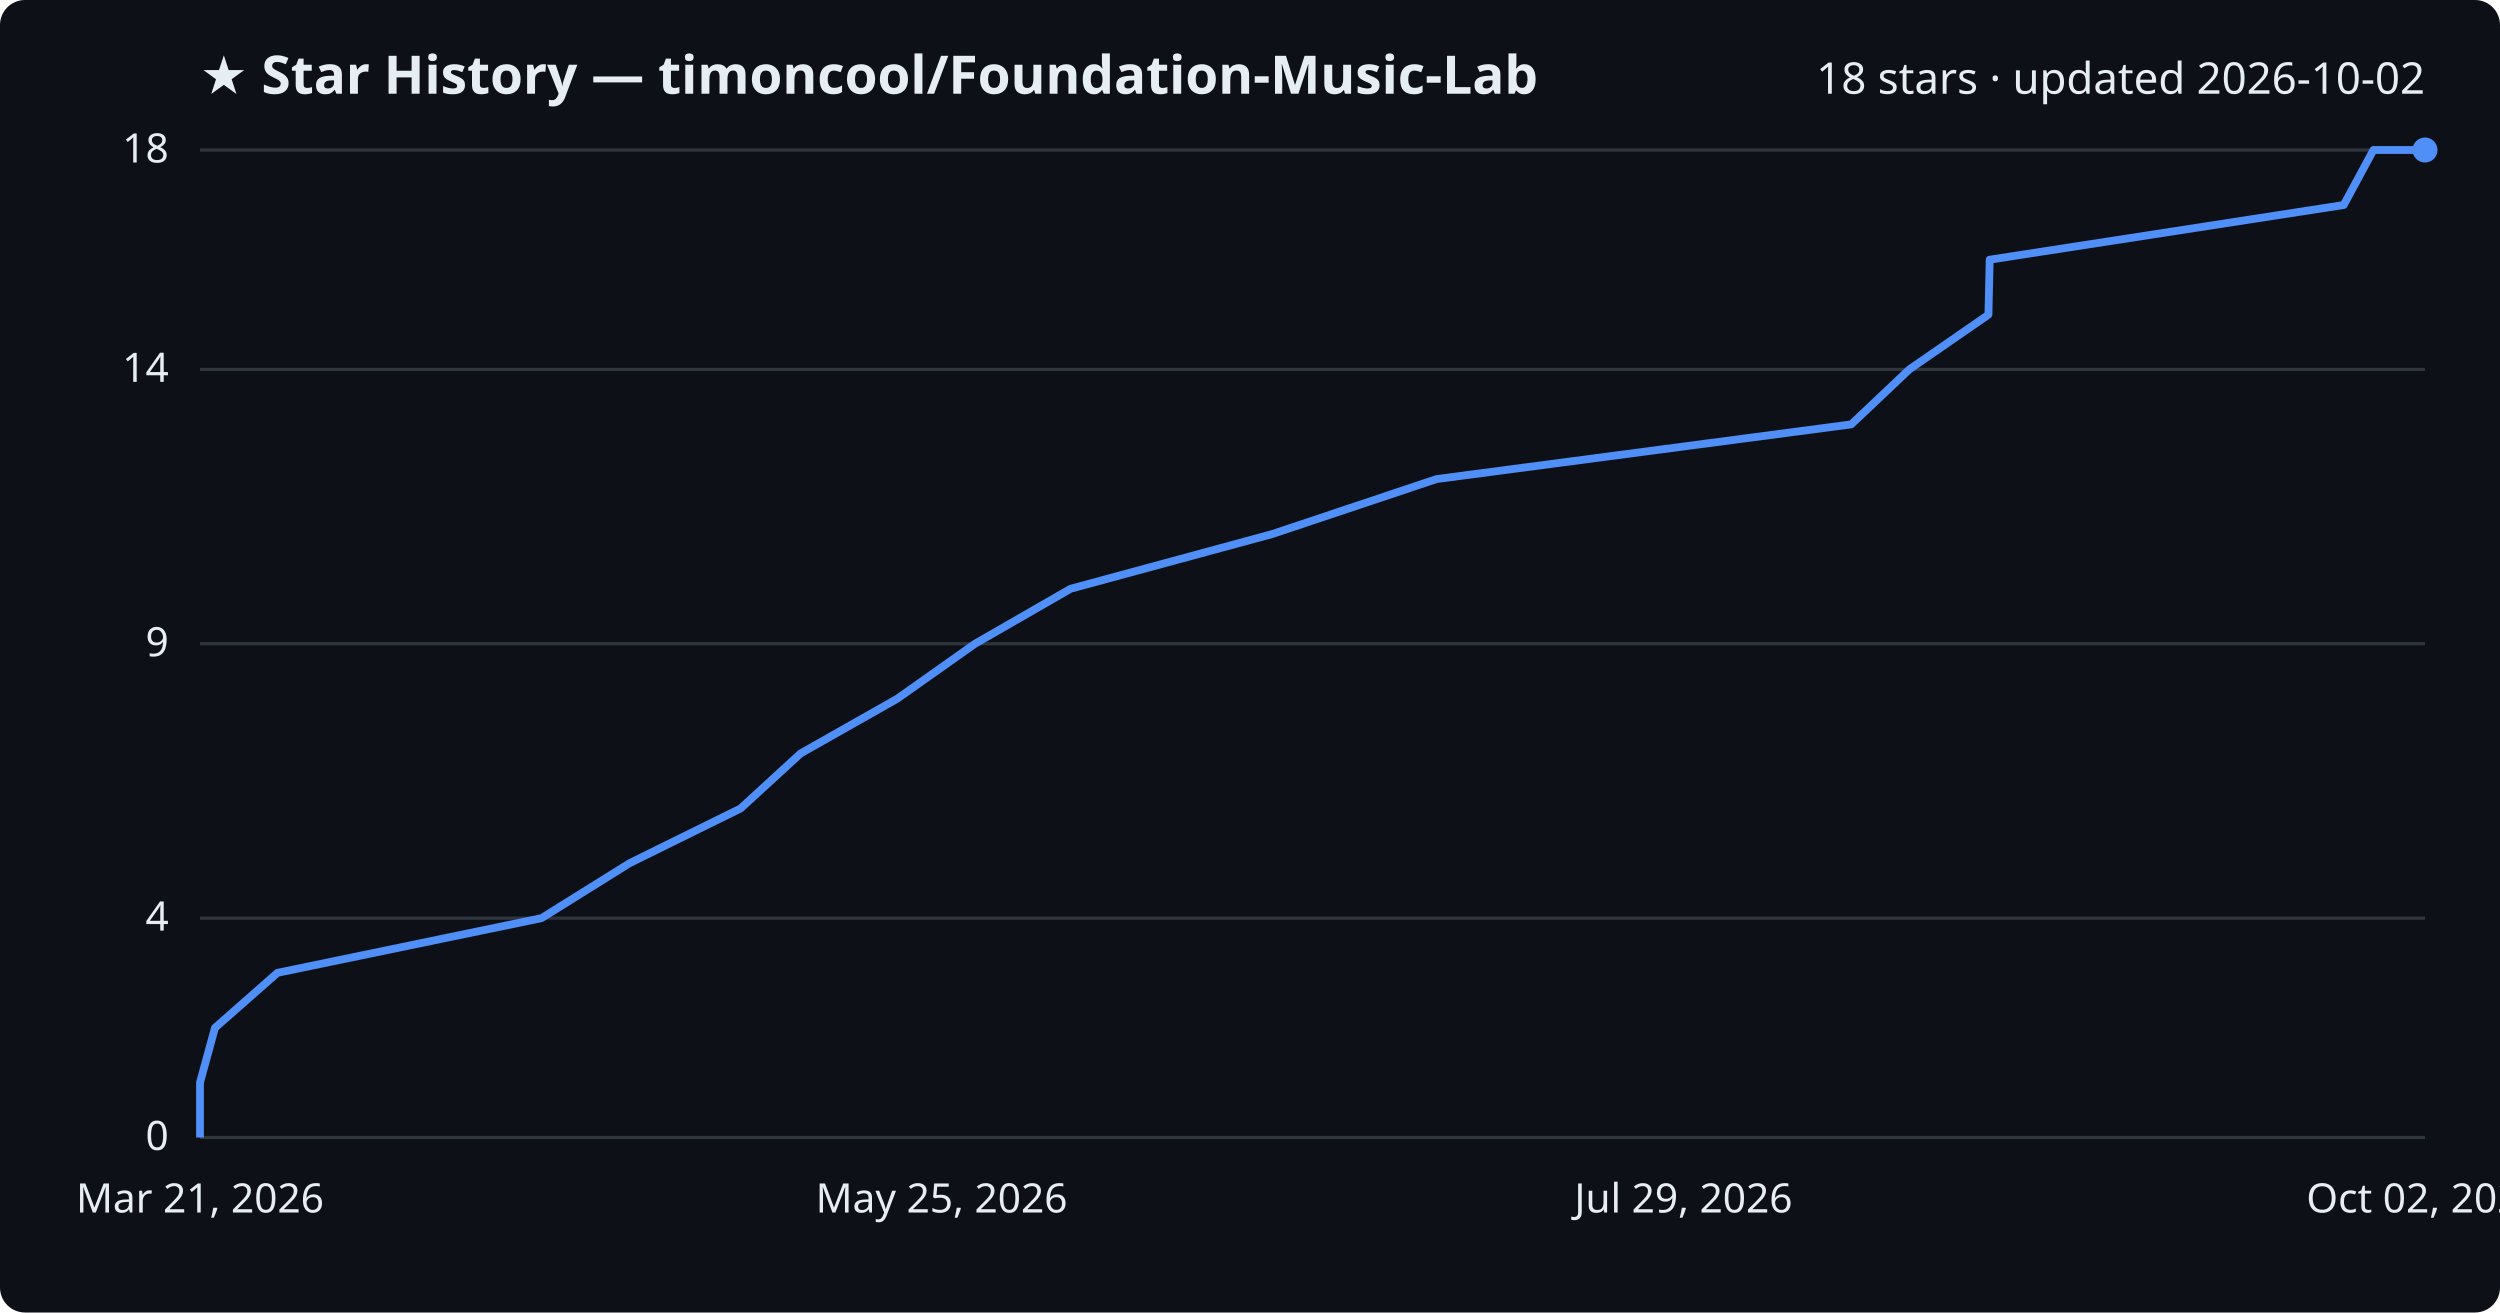
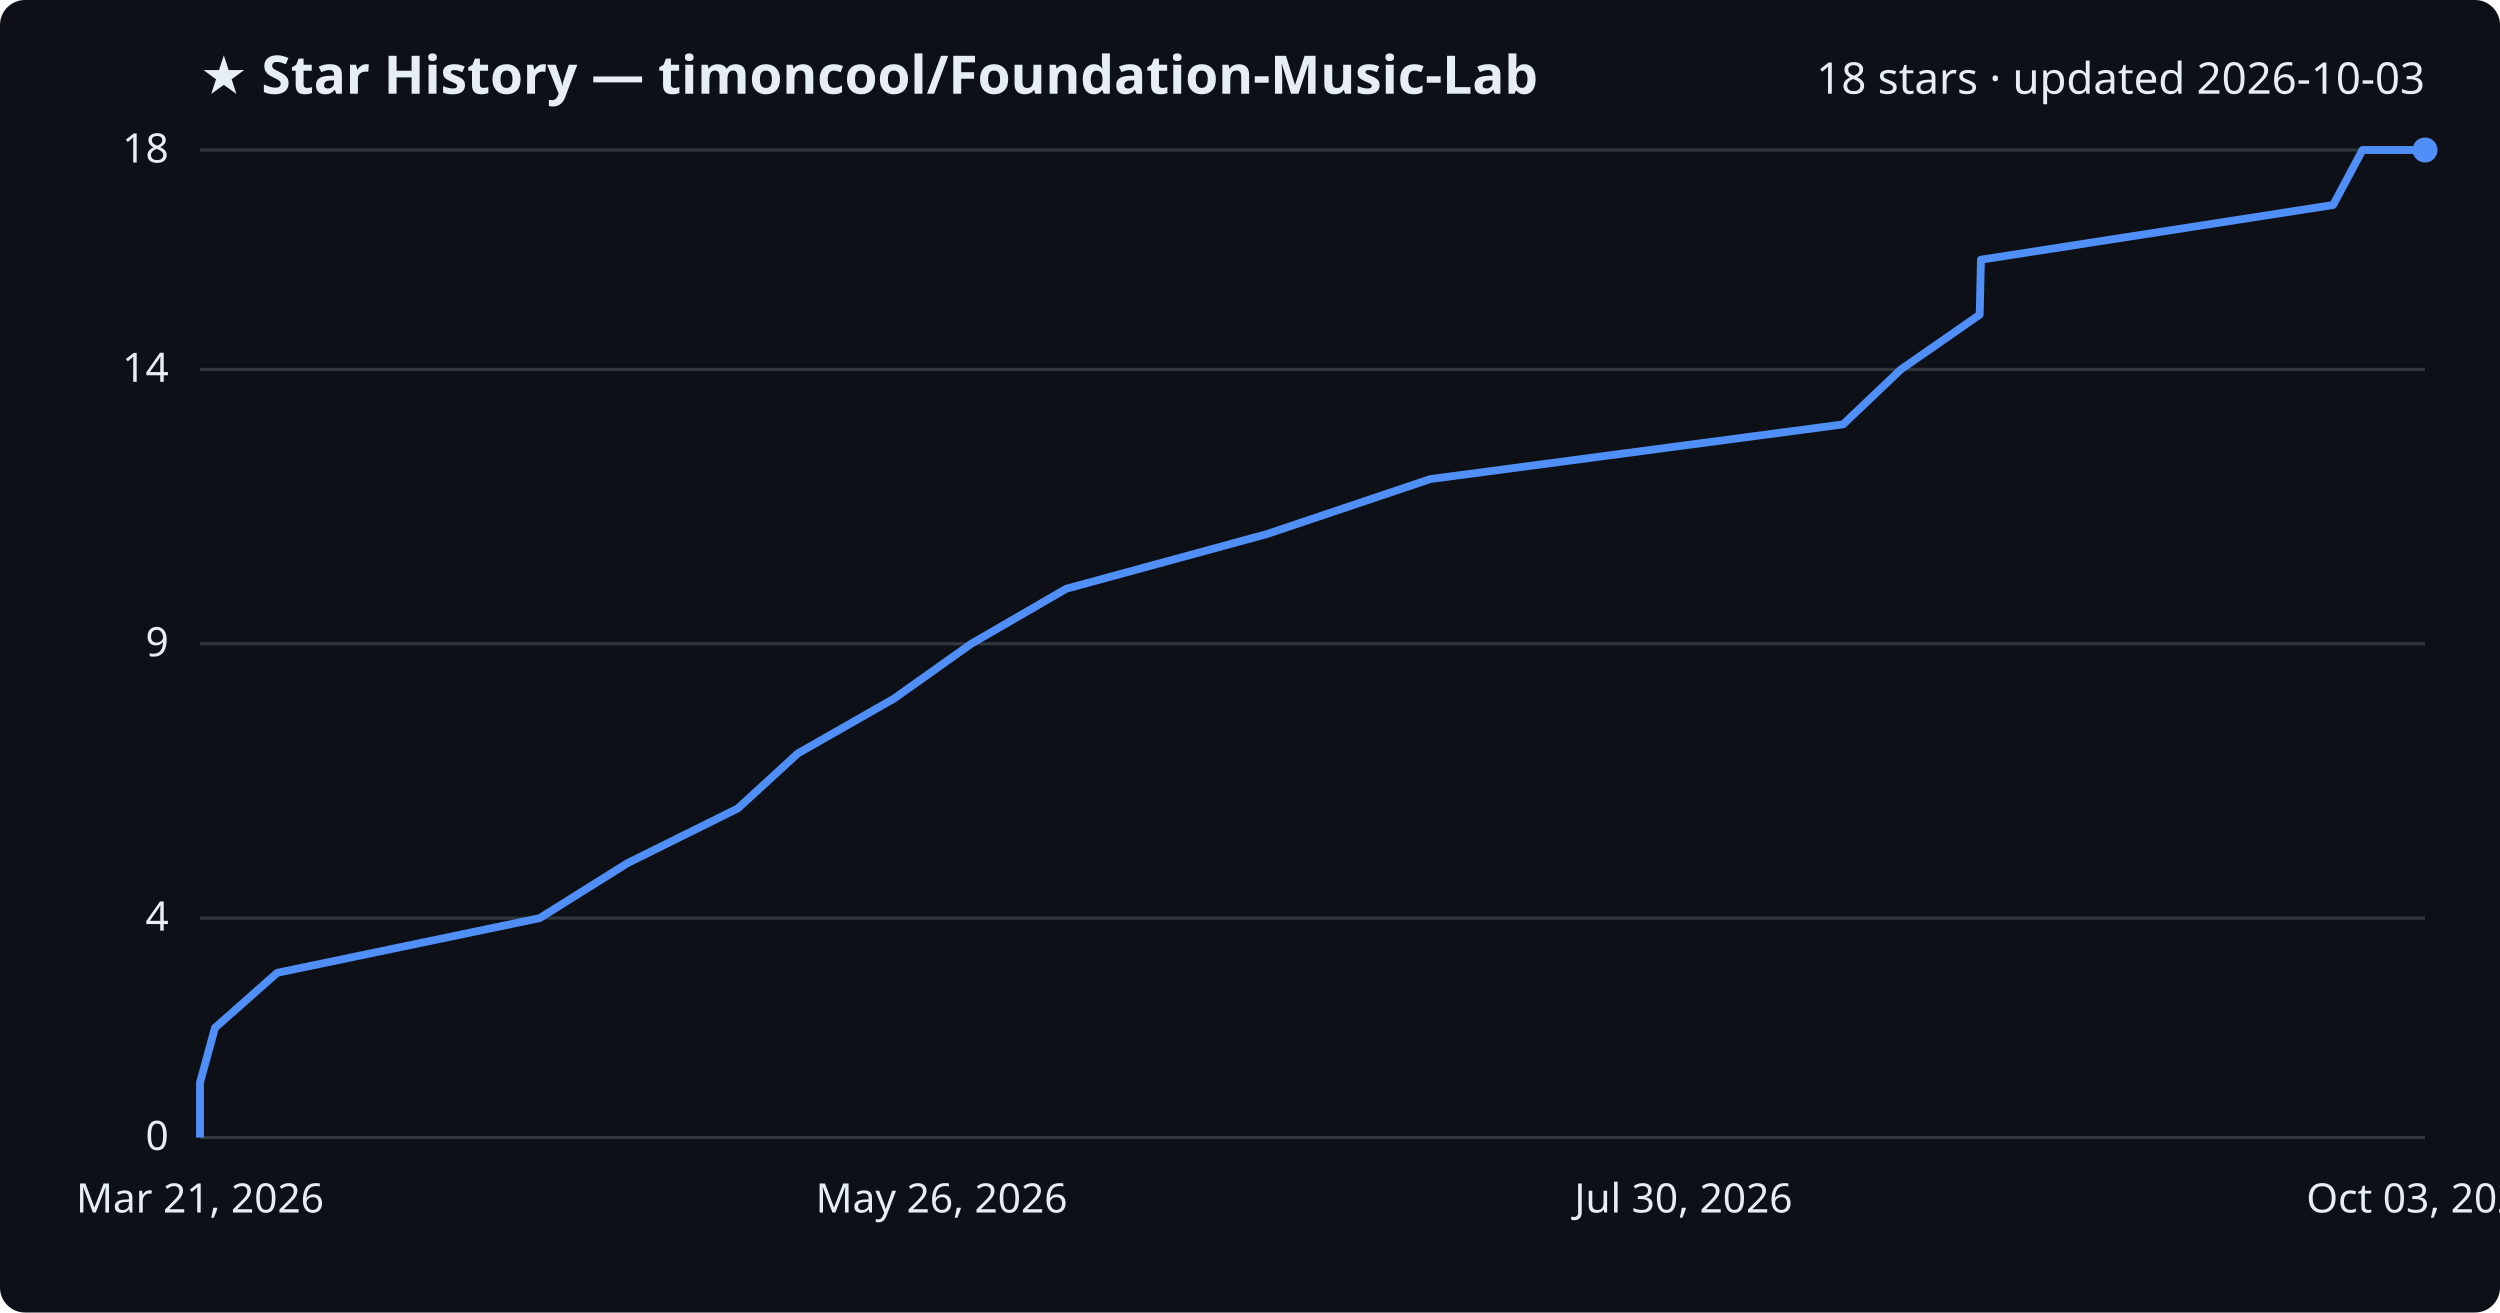
<svg xmlns="http://www.w3.org/2000/svg" viewBox="0 0 800 420" font-family="Segoe UI, sans-serif">
  <rect width="800" height="420" fill="#0d1117" rx="8" />
  <text x="64" y="30" fill="#e6edf3" font-size="17" font-weight="700">★ Star History — timoncool/Foundation-Music-Lab</text>
-   <text x="776" y="30" fill="#e6edf3" font-size="14" text-anchor="end">18 stars · updated 2026-10-02</text>
+   <text x="776" y="30" fill="#e6edf3" font-size="14" text-anchor="end">18 stars · updated 2026-10-03</text>
  <line x1="64" y1="364.0" x2="776" y2="364.0" stroke="#30363d" stroke-width="1" />
  <text x="54" y="368.0" fill="#e6edf3" font-size="13" text-anchor="end">0</text>
  <line x1="64" y1="293.8" x2="776" y2="293.8" stroke="#30363d" stroke-width="1" />
  <text x="54" y="297.8" fill="#e6edf3" font-size="13" text-anchor="end">4</text>
  <line x1="64" y1="206.0" x2="776" y2="206.0" stroke="#30363d" stroke-width="1" />
  <text x="54" y="210.0" fill="#e6edf3" font-size="13" text-anchor="end">9</text>
  <line x1="64" y1="118.2" x2="776" y2="118.2" stroke="#30363d" stroke-width="1" />
  <text x="54" y="122.2" fill="#e6edf3" font-size="13" text-anchor="end">14</text>
  <line x1="64" y1="48.0" x2="776" y2="48.0" stroke="#30363d" stroke-width="1" />
  <text x="54" y="52.0" fill="#e6edf3" font-size="13" text-anchor="end">18</text>
-   <path d="M64.0,364.0 L64.0,346.4 L68.8,328.9 L88.8,311.3 L173.3,293.8 L201.5,276.2 L237.0,258.7 L256.2,241.1 L287.1,223.6 L312.0,206.0 L342.6,188.4 L407.1,170.9 L459.7,153.3 L592.4,135.8 L611.0,118.2 L636.3,100.7 L636.7,83.1 L750.0,65.6 L759.5,48.0 L776.0,48.0" fill="none" stroke="#4f8ff7" stroke-width="2.5" stroke-linejoin="round" />
+   <path d="M64.0,364.0 L64.0,346.4 L68.8,328.9 L88.7,311.3 L172.7,293.8 L200.8,276.2 L236.1,258.7 L255.3,241.1 L286.0,223.6 L310.8,206.0 L341.2,188.4 L405.4,170.9 L457.7,153.3 L589.8,135.8 L608.3,118.2 L633.5,100.7 L633.9,83.1 L746.6,65.6 L756.0,48.0 L776.0,48.0" fill="none" stroke="#4f8ff7" stroke-width="2.5" stroke-linejoin="round" />
  <circle cx="776.0" cy="48.0" r="4" fill="#4f8ff7" />
  <text x="64.0" y="388" fill="#e6edf3" font-size="13" text-anchor="middle">Mar 21, 2026</text>
-   <text x="301.3" y="388" fill="#e6edf3" font-size="13" text-anchor="middle">May 25, 2026</text>
-   <text x="538.7" y="388" fill="#e6edf3" font-size="13" text-anchor="middle">Jul 29, 2026</text>
-   <text x="776.0" y="388" fill="#e6edf3" font-size="13" text-anchor="middle">Oct 02, 2026</text>
+   <text x="301.3" y="388" fill="#e6edf3" font-size="13" text-anchor="middle">May 26, 2026</text>
+   <text x="538.7" y="388" fill="#e6edf3" font-size="13" text-anchor="middle">Jul 30, 2026</text>
+   <text x="776.0" y="388" fill="#e6edf3" font-size="13" text-anchor="middle">Oct 03, 2026</text>
</svg>
